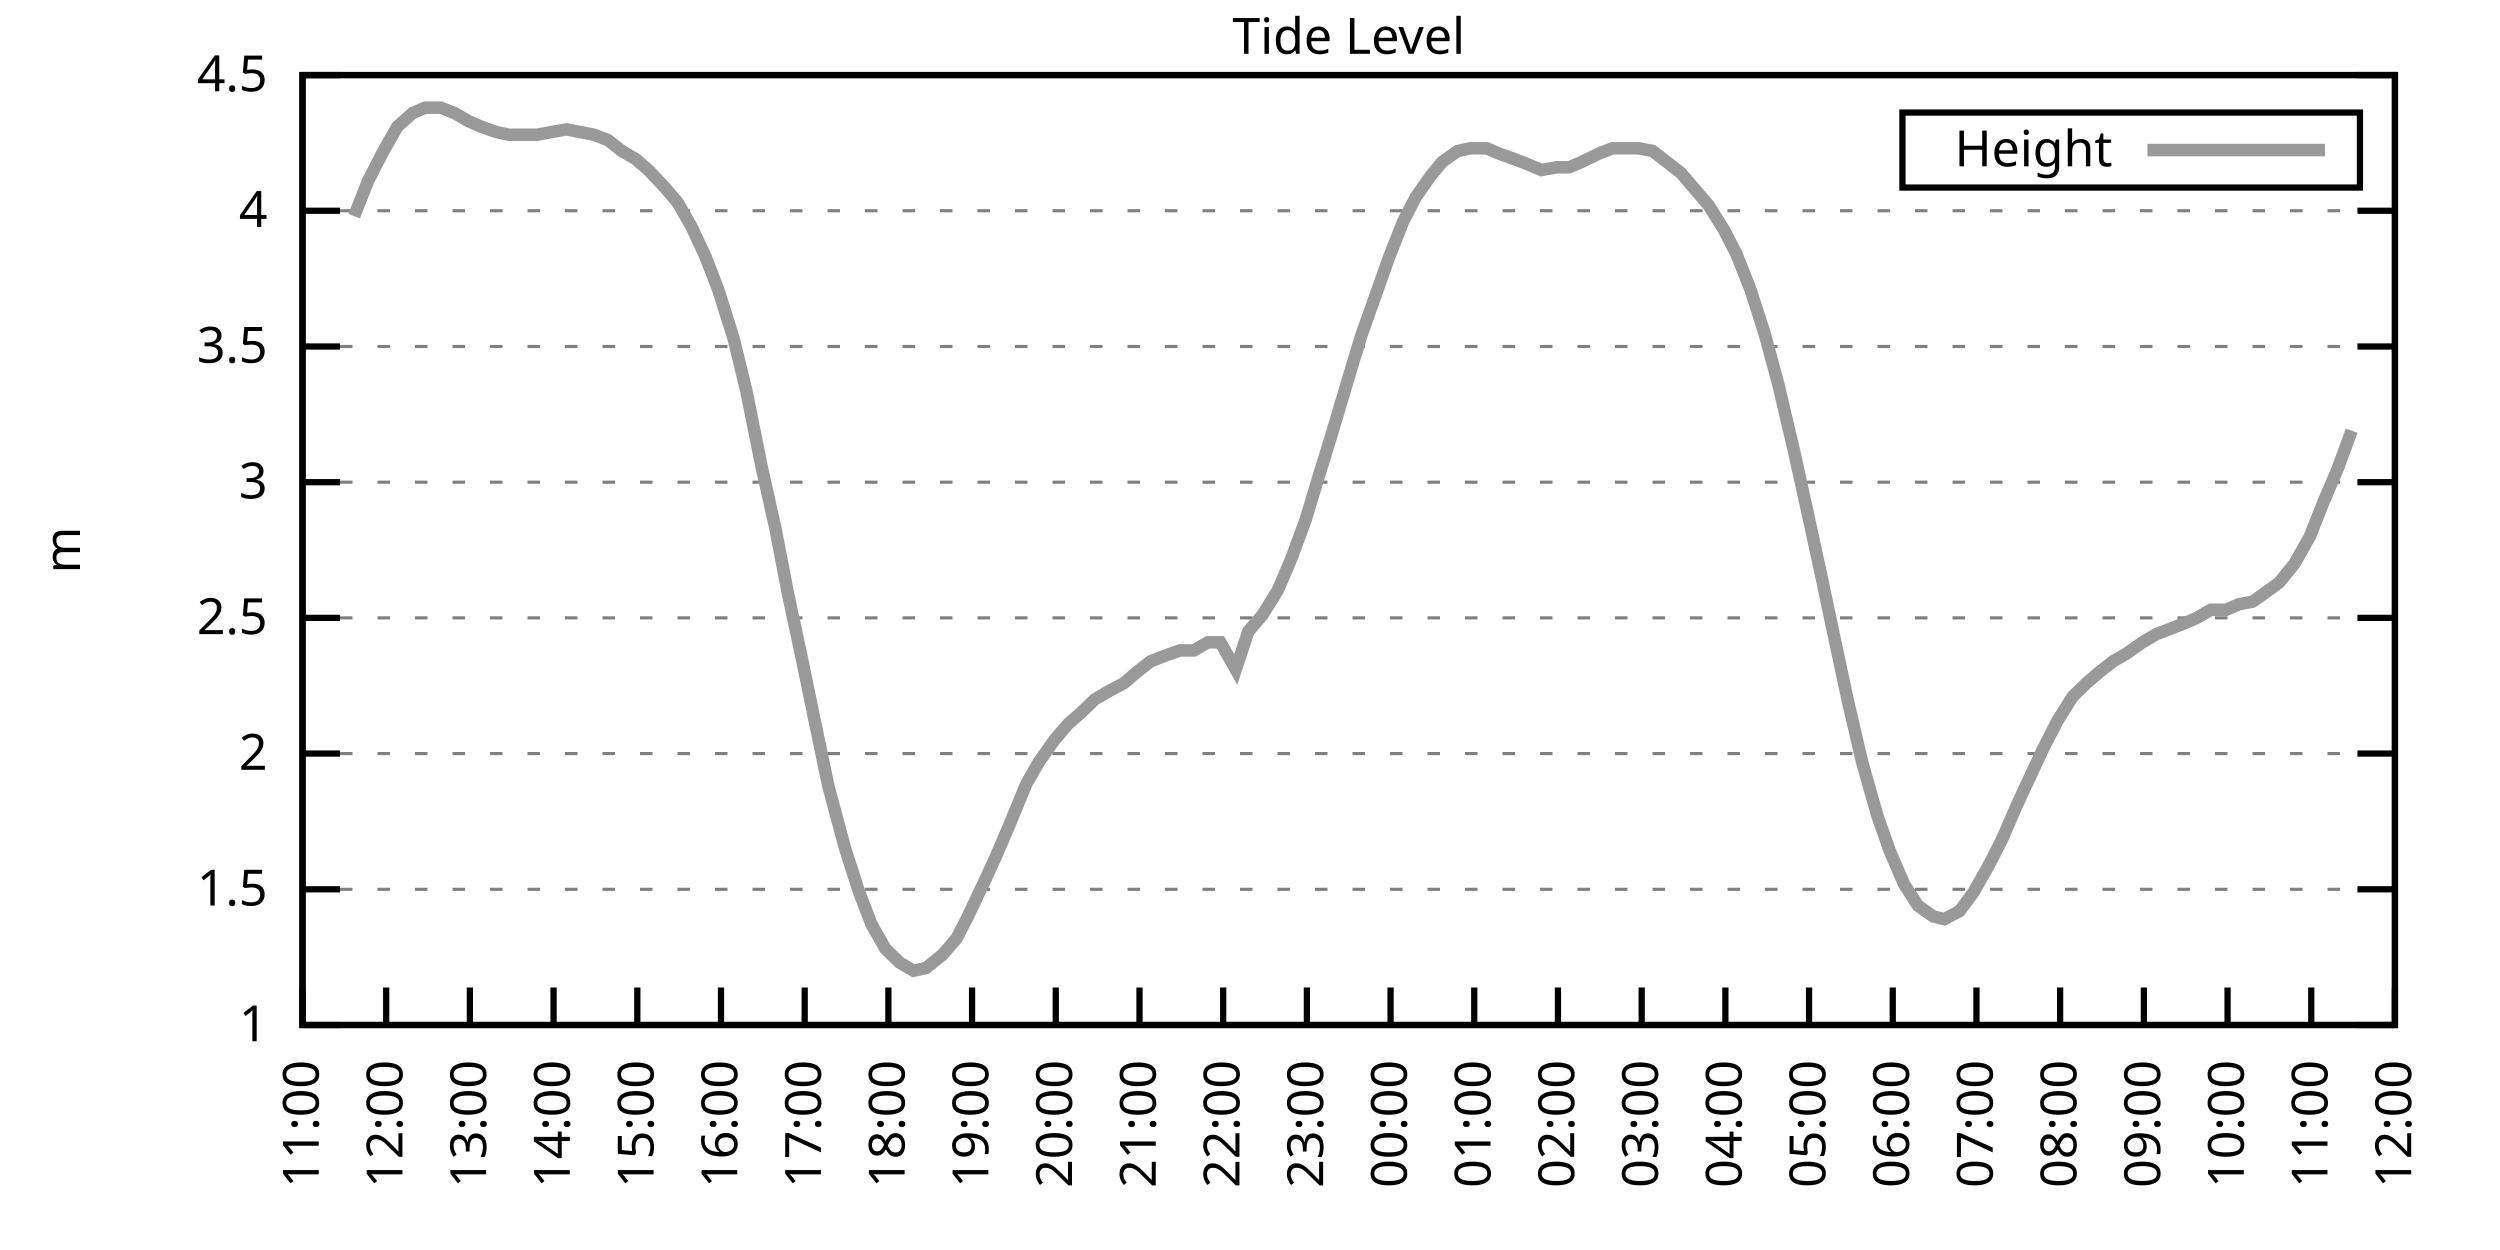
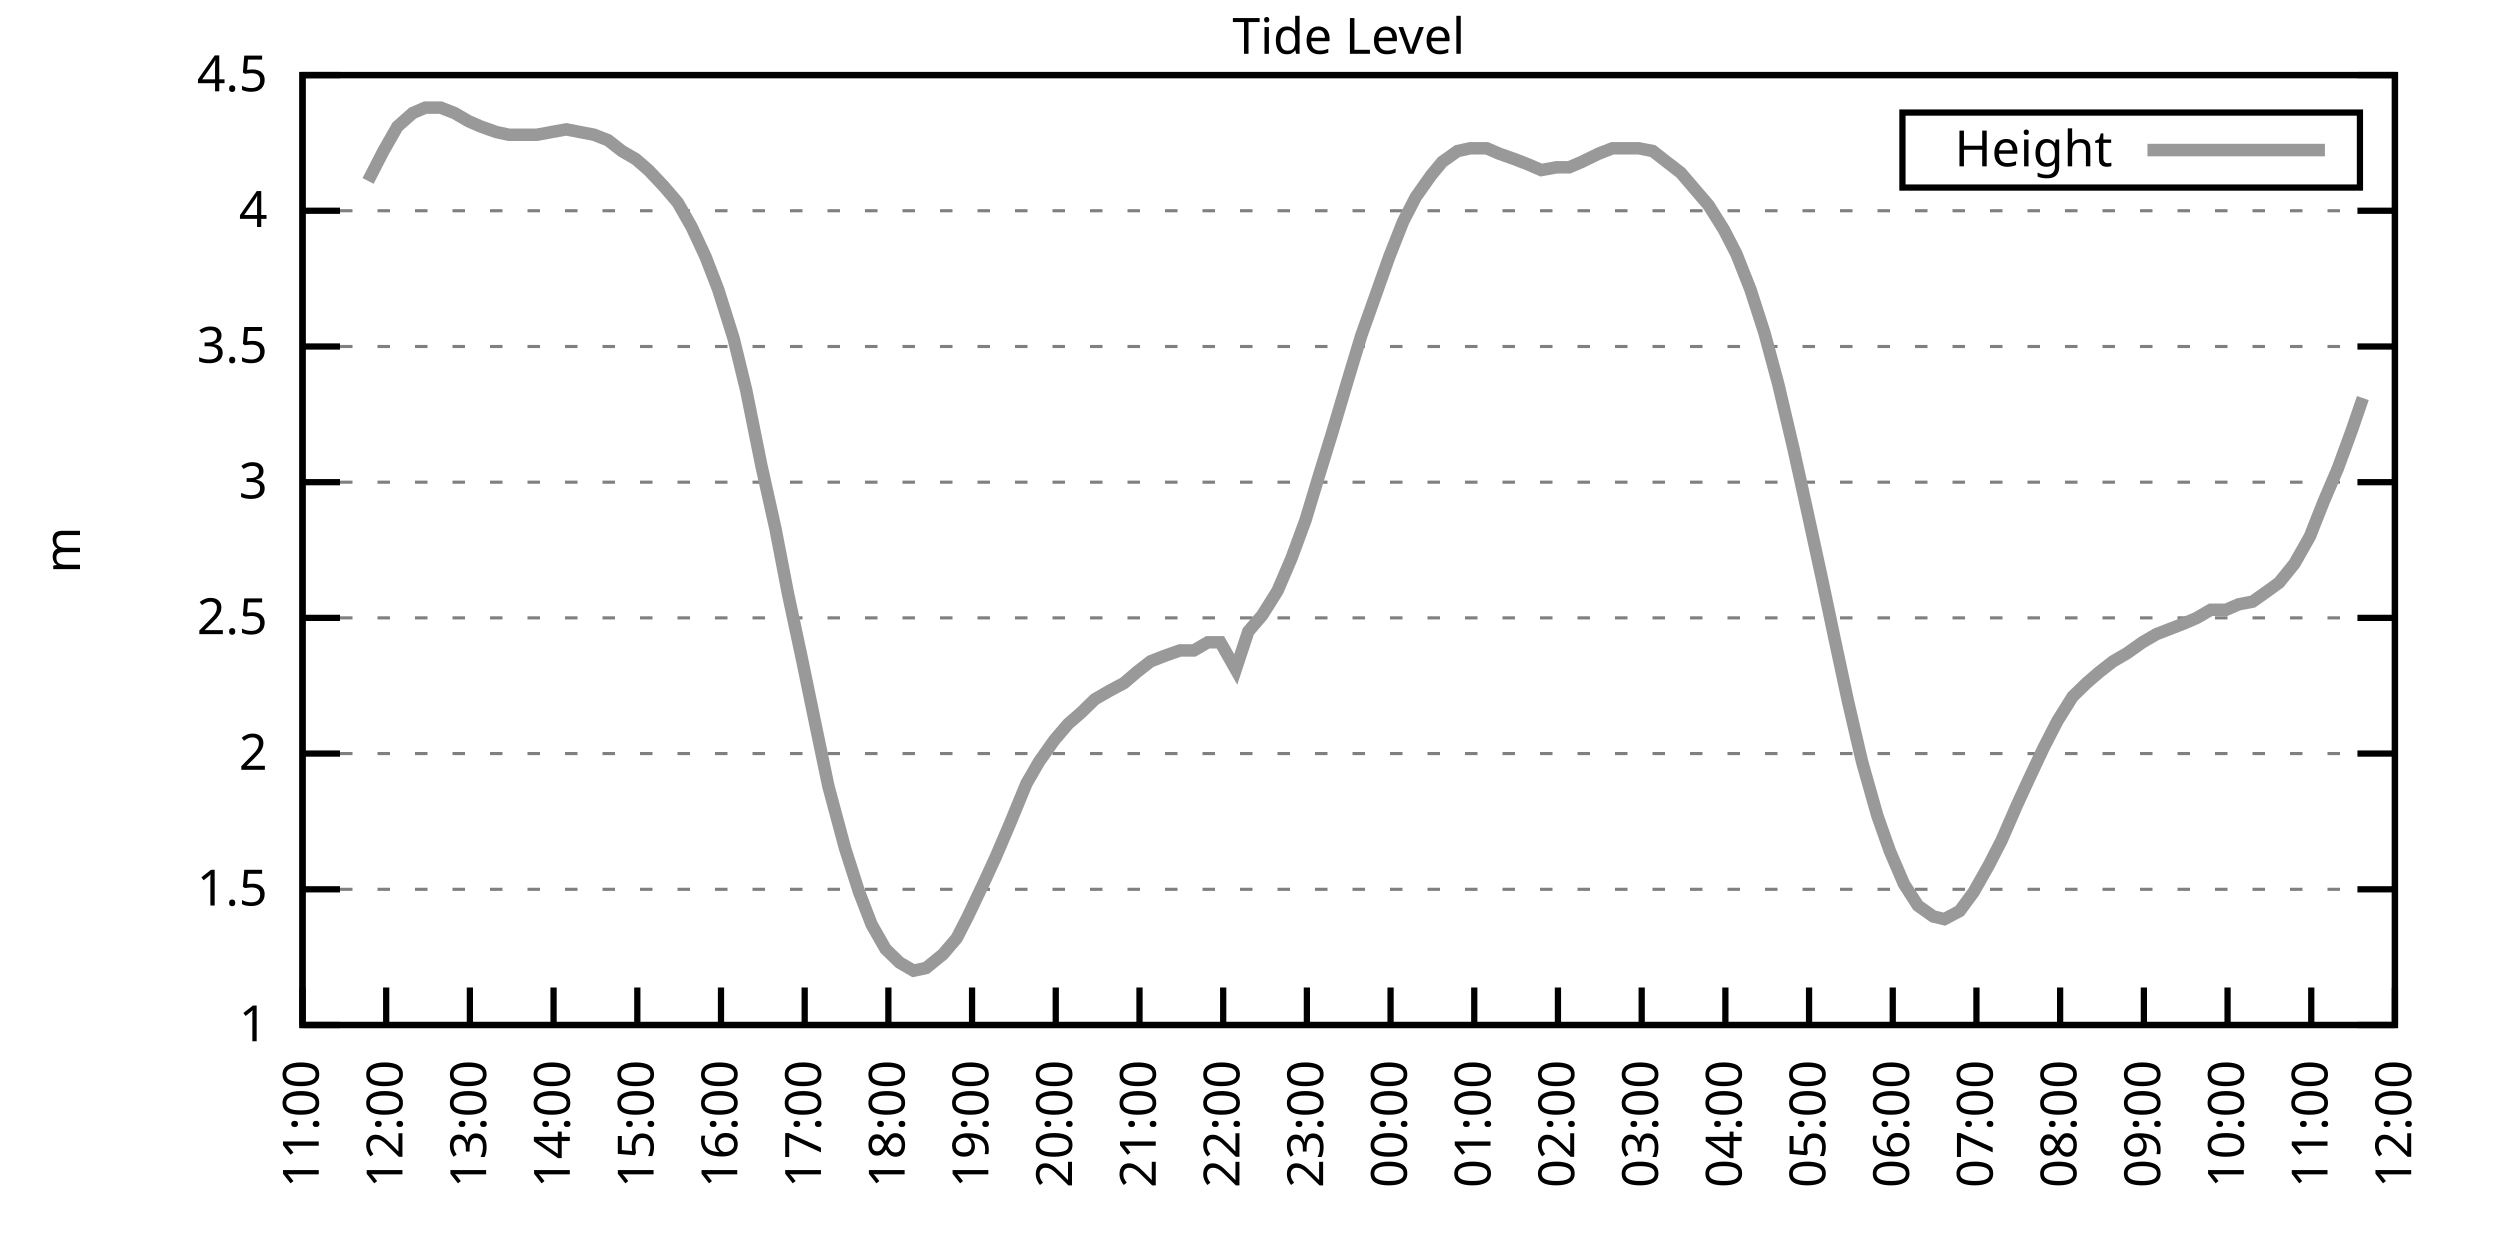
<svg xmlns="http://www.w3.org/2000/svg" xmlns:xlink="http://www.w3.org/1999/xlink" width="400" height="200" viewBox="0 0 400 200">
  <g id="gnuplot_canvas">
    <rect x="0" y="0" width="400" height="200" fill="none" />
    <defs>
      <circle id="gpDot" r="0.5" stroke-width="0.5" stroke="currentColor" />
      <path id="gpPt0" stroke-width="0.333" stroke="currentColor" d="M-1,0 h2 M0,-1 v2" />
      <path id="gpPt1" stroke-width="0.333" stroke="currentColor" d="M-1,-1 L1,1 M1,-1 L-1,1" />
      <path id="gpPt2" stroke-width="0.333" stroke="currentColor" d="M-1,0 L1,0 M0,-1 L0,1 M-1,-1 L1,1 M-1,1 L1,-1" />
      <rect id="gpPt3" stroke-width="0.333" stroke="currentColor" x="-1" y="-1" width="2" height="2" />
      <rect id="gpPt4" stroke-width="0.333" stroke="currentColor" fill="currentColor" x="-1" y="-1" width="2" height="2" />
      <circle id="gpPt5" stroke-width="0.333" stroke="currentColor" cx="0" cy="0" r="1" />
      <use xlink:href="#gpPt5" id="gpPt6" fill="currentColor" stroke="none" />
      <path id="gpPt7" stroke-width="0.333" stroke="currentColor" d="M0,-1.33 L-1.33,0.67 L1.33,0.67 z" />
      <use xlink:href="#gpPt7" id="gpPt8" fill="currentColor" stroke="none" />
      <use xlink:href="#gpPt7" id="gpPt9" stroke="currentColor" transform="rotate(180)" />
      <use xlink:href="#gpPt9" id="gpPt10" fill="currentColor" stroke="none" />
      <use xlink:href="#gpPt3" id="gpPt11" stroke="currentColor" transform="rotate(45)" />
      <use xlink:href="#gpPt11" id="gpPt12" fill="currentColor" stroke="none" />
      <path id="gpPt13" stroke-width="0.333" stroke="currentColor" d="M0,1.330 L1.265,0.411 L0.782,-1.067 L-0.782,-1.076 L-1.265,0.411 z" />
      <use xlink:href="#gpPt13" id="gpPt14" fill="currentColor" stroke="none" />
      <filter id="textbox" filterUnits="objectBoundingBox" x="0" y="0" height="1" width="1">
        <feFlood flood-color="white" flood-opacity="1" result="bgnd" />
        <feComposite in="SourceGraphic" in2="bgnd" operator="atop" />
      </filter>
      <filter id="greybox" filterUnits="objectBoundingBox" x="0" y="0" height="1" width="1">
        <feFlood flood-color="lightgrey" flood-opacity="1" result="grey" />
        <feComposite in="SourceGraphic" in2="grey" operator="atop" />
      </filter>
    </defs>
    <g fill="none" color="white" stroke="currentColor" stroke-width="1.00" stroke-linecap="butt" stroke-linejoin="miter">
</g>
    <g fill="none" color="black" stroke="currentColor" stroke-width="1.00" stroke-linecap="butt" stroke-linejoin="miter">
      <g stroke="none" shape-rendering="crispEdges">
        <polygon fill="rgb(255, 255, 255)" points="48.40,164.00 383.18,164.00 383.18,12.02 48.40,12.02 " />
      </g>
    </g>
    <g fill="none" color="black" stroke="currentColor" stroke-width="1.00" stroke-linecap="butt" stroke-linejoin="miter">
</g>
    <g fill="none" color="black" stroke="black" stroke-width="0.50" stroke-linecap="butt" stroke-linejoin="miter">
</g>
    <g fill="none" color="gray" stroke="currentColor" stroke-width="0.50" stroke-linecap="butt" stroke-linejoin="miter">
      <path stroke="gray" stroke-dasharray="2,4" class="gridline" d="M48.40,164.00 L383.19,164.00  " />
    </g>
    <g fill="none" color="gray" stroke="gray" stroke-width="1.00" stroke-linecap="butt" stroke-linejoin="miter">
</g>
    <g fill="none" color="black" stroke="currentColor" stroke-width="1.00" stroke-linecap="butt" stroke-linejoin="miter">
      <path stroke="black" d="M48.40,164.00 L54.40,164.00 M383.19,164.00 L377.19,164.00  " />
      <g transform="translate(42.80,166.60)" stroke="none" fill="black" font-family="Sans" font-size="8.00" text-anchor="end">
        <text>
          <tspan font-family="Sans"> 1</tspan>
        </text>
      </g>
    </g>
    <g fill="none" color="black" stroke="currentColor" stroke-width="1.00" stroke-linecap="butt" stroke-linejoin="miter">
</g>
    <g fill="none" color="black" stroke="black" stroke-width="0.50" stroke-linecap="butt" stroke-linejoin="miter">
</g>
    <g fill="none" color="gray" stroke="currentColor" stroke-width="0.50" stroke-linecap="butt" stroke-linejoin="miter">
      <path stroke="gray" stroke-dasharray="2,4" class="gridline" d="M48.40,142.29 L383.19,142.29  " />
    </g>
    <g fill="none" color="gray" stroke="gray" stroke-width="1.00" stroke-linecap="butt" stroke-linejoin="miter">
</g>
    <g fill="none" color="black" stroke="currentColor" stroke-width="1.00" stroke-linecap="butt" stroke-linejoin="miter">
      <path stroke="black" d="M48.40,142.29 L54.40,142.29 M383.19,142.29 L377.19,142.29  " />
      <g transform="translate(42.80,144.89)" stroke="none" fill="black" font-family="Sans" font-size="8.00" text-anchor="end">
        <text>
          <tspan font-family="Sans"> 1.5</tspan>
        </text>
      </g>
    </g>
    <g fill="none" color="black" stroke="currentColor" stroke-width="1.00" stroke-linecap="butt" stroke-linejoin="miter">
</g>
    <g fill="none" color="black" stroke="black" stroke-width="0.50" stroke-linecap="butt" stroke-linejoin="miter">
</g>
    <g fill="none" color="gray" stroke="currentColor" stroke-width="0.50" stroke-linecap="butt" stroke-linejoin="miter">
      <path stroke="gray" stroke-dasharray="2,4" class="gridline" d="M48.40,120.57 L383.19,120.57  " />
    </g>
    <g fill="none" color="gray" stroke="gray" stroke-width="1.00" stroke-linecap="butt" stroke-linejoin="miter">
</g>
    <g fill="none" color="black" stroke="currentColor" stroke-width="1.00" stroke-linecap="butt" stroke-linejoin="miter">
      <path stroke="black" d="M48.40,120.57 L54.40,120.57 M383.19,120.57 L377.19,120.57  " />
      <g transform="translate(42.80,123.17)" stroke="none" fill="black" font-family="Sans" font-size="8.00" text-anchor="end">
        <text>
          <tspan font-family="Sans"> 2</tspan>
        </text>
      </g>
    </g>
    <g fill="none" color="black" stroke="currentColor" stroke-width="1.00" stroke-linecap="butt" stroke-linejoin="miter">
</g>
    <g fill="none" color="black" stroke="black" stroke-width="0.50" stroke-linecap="butt" stroke-linejoin="miter">
</g>
    <g fill="none" color="gray" stroke="currentColor" stroke-width="0.50" stroke-linecap="butt" stroke-linejoin="miter">
      <path stroke="gray" stroke-dasharray="2,4" class="gridline" d="M48.40,98.86 L383.19,98.86  " />
    </g>
    <g fill="none" color="gray" stroke="gray" stroke-width="1.00" stroke-linecap="butt" stroke-linejoin="miter">
</g>
    <g fill="none" color="black" stroke="currentColor" stroke-width="1.00" stroke-linecap="butt" stroke-linejoin="miter">
      <path stroke="black" d="M48.40,98.86 L54.40,98.86 M383.19,98.86 L377.19,98.86  " />
      <g transform="translate(42.80,101.46)" stroke="none" fill="black" font-family="Sans" font-size="8.00" text-anchor="end">
        <text>
          <tspan font-family="Sans"> 2.5</tspan>
        </text>
      </g>
    </g>
    <g fill="none" color="black" stroke="currentColor" stroke-width="1.00" stroke-linecap="butt" stroke-linejoin="miter">
</g>
    <g fill="none" color="black" stroke="black" stroke-width="0.50" stroke-linecap="butt" stroke-linejoin="miter">
</g>
    <g fill="none" color="gray" stroke="currentColor" stroke-width="0.50" stroke-linecap="butt" stroke-linejoin="miter">
      <path stroke="gray" stroke-dasharray="2,4" class="gridline" d="M48.40,77.15 L383.19,77.15  " />
    </g>
    <g fill="none" color="gray" stroke="gray" stroke-width="1.00" stroke-linecap="butt" stroke-linejoin="miter">
</g>
    <g fill="none" color="black" stroke="currentColor" stroke-width="1.00" stroke-linecap="butt" stroke-linejoin="miter">
      <path stroke="black" d="M48.40,77.15 L54.40,77.15 M383.19,77.15 L377.19,77.15  " />
      <g transform="translate(42.80,79.75)" stroke="none" fill="black" font-family="Sans" font-size="8.00" text-anchor="end">
        <text>
          <tspan font-family="Sans"> 3</tspan>
        </text>
      </g>
    </g>
    <g fill="none" color="black" stroke="currentColor" stroke-width="1.00" stroke-linecap="butt" stroke-linejoin="miter">
</g>
    <g fill="none" color="black" stroke="black" stroke-width="0.50" stroke-linecap="butt" stroke-linejoin="miter">
</g>
    <g fill="none" color="gray" stroke="currentColor" stroke-width="0.50" stroke-linecap="butt" stroke-linejoin="miter">
      <path stroke="gray" stroke-dasharray="2,4" class="gridline" d="M48.40,55.44 L383.19,55.44  " />
    </g>
    <g fill="none" color="gray" stroke="gray" stroke-width="1.00" stroke-linecap="butt" stroke-linejoin="miter">
</g>
    <g fill="none" color="black" stroke="currentColor" stroke-width="1.00" stroke-linecap="butt" stroke-linejoin="miter">
      <path stroke="black" d="M48.40,55.44 L54.40,55.44 M383.19,55.44 L377.19,55.44  " />
      <g transform="translate(42.80,58.04)" stroke="none" fill="black" font-family="Sans" font-size="8.00" text-anchor="end">
        <text>
          <tspan font-family="Sans"> 3.5</tspan>
        </text>
      </g>
    </g>
    <g fill="none" color="black" stroke="currentColor" stroke-width="1.00" stroke-linecap="butt" stroke-linejoin="miter">
</g>
    <g fill="none" color="black" stroke="black" stroke-width="0.50" stroke-linecap="butt" stroke-linejoin="miter">
</g>
    <g fill="none" color="gray" stroke="currentColor" stroke-width="0.50" stroke-linecap="butt" stroke-linejoin="miter">
      <path stroke="gray" stroke-dasharray="2,4" class="gridline" d="M48.40,33.72 L383.19,33.72  " />
    </g>
    <g fill="none" color="gray" stroke="gray" stroke-width="1.00" stroke-linecap="butt" stroke-linejoin="miter">
</g>
    <g fill="none" color="black" stroke="currentColor" stroke-width="1.00" stroke-linecap="butt" stroke-linejoin="miter">
      <path stroke="black" d="M48.40,33.72 L54.40,33.72 M383.19,33.72 L377.19,33.72  " />
      <g transform="translate(42.80,36.32)" stroke="none" fill="black" font-family="Sans" font-size="8.00" text-anchor="end">
        <text>
          <tspan font-family="Sans"> 4</tspan>
        </text>
      </g>
    </g>
    <g fill="none" color="black" stroke="currentColor" stroke-width="1.00" stroke-linecap="butt" stroke-linejoin="miter">
</g>
    <g fill="none" color="black" stroke="black" stroke-width="0.50" stroke-linecap="butt" stroke-linejoin="miter">
</g>
    <g fill="none" color="gray" stroke="currentColor" stroke-width="0.50" stroke-linecap="butt" stroke-linejoin="miter">
      <path stroke="gray" stroke-dasharray="2,4" class="gridline" d="M48.40,12.01 L383.19,12.01  " />
    </g>
    <g fill="none" color="gray" stroke="gray" stroke-width="1.00" stroke-linecap="butt" stroke-linejoin="miter">
</g>
    <g fill="none" color="black" stroke="currentColor" stroke-width="1.00" stroke-linecap="butt" stroke-linejoin="miter">
      <path stroke="black" d="M48.40,12.01 L54.40,12.01 M383.19,12.01 L377.19,12.01  " />
      <g transform="translate(42.80,14.61)" stroke="none" fill="black" font-family="Sans" font-size="8.00" text-anchor="end">
        <text>
          <tspan font-family="Sans"> 4.5</tspan>
        </text>
      </g>
    </g>
    <g fill="none" color="black" stroke="currentColor" stroke-width="1.00" stroke-linecap="butt" stroke-linejoin="miter">
      <path stroke="black" d="M48.40,164.00 L48.40,158.00  " />
      <g transform="translate(51.00,169.60) rotate(270.00)" stroke="none" fill="black" font-family="Sans" font-size="8.00" text-anchor="end">
        <text>
          <tspan font-family="Sans">11:00</tspan>
        </text>
      </g>
    </g>
    <g fill="none" color="black" stroke="currentColor" stroke-width="1.00" stroke-linecap="butt" stroke-linejoin="miter">
      <path stroke="black" d="M61.79,164.00 L61.79,158.00  " />
      <g transform="translate(64.39,169.60) rotate(270.00)" stroke="none" fill="black" font-family="Sans" font-size="8.00" text-anchor="end">
        <text>
          <tspan font-family="Sans">12:00</tspan>
        </text>
      </g>
    </g>
    <g fill="none" color="black" stroke="currentColor" stroke-width="1.00" stroke-linecap="butt" stroke-linejoin="miter">
      <path stroke="black" d="M75.18,164.00 L75.18,158.00  " />
      <g transform="translate(77.78,169.60) rotate(270.00)" stroke="none" fill="black" font-family="Sans" font-size="8.00" text-anchor="end">
        <text>
          <tspan font-family="Sans">13:00</tspan>
        </text>
      </g>
    </g>
    <g fill="none" color="black" stroke="currentColor" stroke-width="1.00" stroke-linecap="butt" stroke-linejoin="miter">
      <path stroke="black" d="M88.57,164.00 L88.57,158.00  " />
      <g transform="translate(91.17,169.60) rotate(270.00)" stroke="none" fill="black" font-family="Sans" font-size="8.00" text-anchor="end">
        <text>
          <tspan font-family="Sans">14:00</tspan>
        </text>
      </g>
    </g>
    <g fill="none" color="black" stroke="currentColor" stroke-width="1.00" stroke-linecap="butt" stroke-linejoin="miter">
      <path stroke="black" d="M101.97,164.00 L101.97,158.00  " />
      <g transform="translate(104.57,169.60) rotate(270.00)" stroke="none" fill="black" font-family="Sans" font-size="8.00" text-anchor="end">
        <text>
          <tspan font-family="Sans">15:00</tspan>
        </text>
      </g>
    </g>
    <g fill="none" color="black" stroke="currentColor" stroke-width="1.00" stroke-linecap="butt" stroke-linejoin="miter">
      <path stroke="black" d="M115.36,164.00 L115.36,158.00  " />
      <g transform="translate(117.96,169.60) rotate(270.00)" stroke="none" fill="black" font-family="Sans" font-size="8.00" text-anchor="end">
        <text>
          <tspan font-family="Sans">16:00</tspan>
        </text>
      </g>
    </g>
    <g fill="none" color="black" stroke="currentColor" stroke-width="1.00" stroke-linecap="butt" stroke-linejoin="miter">
      <path stroke="black" d="M128.75,164.00 L128.75,158.00  " />
      <g transform="translate(131.35,169.60) rotate(270.00)" stroke="none" fill="black" font-family="Sans" font-size="8.00" text-anchor="end">
        <text>
          <tspan font-family="Sans">17:00</tspan>
        </text>
      </g>
    </g>
    <g fill="none" color="black" stroke="currentColor" stroke-width="1.00" stroke-linecap="butt" stroke-linejoin="miter">
      <path stroke="black" d="M142.14,164.00 L142.14,158.00  " />
      <g transform="translate(144.74,169.60) rotate(270.00)" stroke="none" fill="black" font-family="Sans" font-size="8.00" text-anchor="end">
        <text>
          <tspan font-family="Sans">18:00</tspan>
        </text>
      </g>
    </g>
    <g fill="none" color="black" stroke="currentColor" stroke-width="1.00" stroke-linecap="butt" stroke-linejoin="miter">
      <path stroke="black" d="M155.53,164.00 L155.53,158.00  " />
      <g transform="translate(158.13,169.60) rotate(270.00)" stroke="none" fill="black" font-family="Sans" font-size="8.00" text-anchor="end">
        <text>
          <tspan font-family="Sans">19:00</tspan>
        </text>
      </g>
    </g>
    <g fill="none" color="black" stroke="currentColor" stroke-width="1.00" stroke-linecap="butt" stroke-linejoin="miter">
      <path stroke="black" d="M168.92,164.00 L168.92,158.00  " />
      <g transform="translate(171.52,169.60) rotate(270.00)" stroke="none" fill="black" font-family="Sans" font-size="8.00" text-anchor="end">
        <text>
          <tspan font-family="Sans">20:00</tspan>
        </text>
      </g>
    </g>
    <g fill="none" color="black" stroke="currentColor" stroke-width="1.00" stroke-linecap="butt" stroke-linejoin="miter">
      <path stroke="black" d="M182.32,164.00 L182.32,158.00  " />
      <g transform="translate(184.92,169.60) rotate(270.00)" stroke="none" fill="black" font-family="Sans" font-size="8.00" text-anchor="end">
        <text>
          <tspan font-family="Sans">21:00</tspan>
        </text>
      </g>
    </g>
    <g fill="none" color="black" stroke="currentColor" stroke-width="1.00" stroke-linecap="butt" stroke-linejoin="miter">
      <path stroke="black" d="M195.71,164.00 L195.71,158.00  " />
      <g transform="translate(198.31,169.60) rotate(270.00)" stroke="none" fill="black" font-family="Sans" font-size="8.00" text-anchor="end">
        <text>
          <tspan font-family="Sans">22:00</tspan>
        </text>
      </g>
    </g>
    <g fill="none" color="black" stroke="currentColor" stroke-width="1.00" stroke-linecap="butt" stroke-linejoin="miter">
      <path stroke="black" d="M209.10,164.00 L209.10,158.00  " />
      <g transform="translate(211.70,169.60) rotate(270.00)" stroke="none" fill="black" font-family="Sans" font-size="8.00" text-anchor="end">
        <text>
          <tspan font-family="Sans">23:00</tspan>
        </text>
      </g>
    </g>
    <g fill="none" color="black" stroke="currentColor" stroke-width="1.00" stroke-linecap="butt" stroke-linejoin="miter">
      <path stroke="black" d="M222.49,164.00 L222.49,158.00  " />
      <g transform="translate(225.09,169.60) rotate(270.00)" stroke="none" fill="black" font-family="Sans" font-size="8.00" text-anchor="end">
        <text>
          <tspan font-family="Sans">00:00</tspan>
        </text>
      </g>
    </g>
    <g fill="none" color="black" stroke="currentColor" stroke-width="1.00" stroke-linecap="butt" stroke-linejoin="miter">
      <path stroke="black" d="M235.88,164.00 L235.88,158.00  " />
      <g transform="translate(238.48,169.60) rotate(270.00)" stroke="none" fill="black" font-family="Sans" font-size="8.00" text-anchor="end">
        <text>
          <tspan font-family="Sans">01:00</tspan>
        </text>
      </g>
    </g>
    <g fill="none" color="black" stroke="currentColor" stroke-width="1.00" stroke-linecap="butt" stroke-linejoin="miter">
      <path stroke="black" d="M249.27,164.00 L249.27,158.00  " />
      <g transform="translate(251.87,169.60) rotate(270.00)" stroke="none" fill="black" font-family="Sans" font-size="8.00" text-anchor="end">
        <text>
          <tspan font-family="Sans">02:00</tspan>
        </text>
      </g>
    </g>
    <g fill="none" color="black" stroke="currentColor" stroke-width="1.00" stroke-linecap="butt" stroke-linejoin="miter">
      <path stroke="black" d="M262.67,164.00 L262.67,158.00  " />
      <g transform="translate(265.27,169.60) rotate(270.00)" stroke="none" fill="black" font-family="Sans" font-size="8.00" text-anchor="end">
        <text>
          <tspan font-family="Sans">03:00</tspan>
        </text>
      </g>
    </g>
    <g fill="none" color="black" stroke="currentColor" stroke-width="1.00" stroke-linecap="butt" stroke-linejoin="miter">
      <path stroke="black" d="M276.06,164.00 L276.06,158.00  " />
      <g transform="translate(278.66,169.60) rotate(270.00)" stroke="none" fill="black" font-family="Sans" font-size="8.00" text-anchor="end">
        <text>
          <tspan font-family="Sans">04:00</tspan>
        </text>
      </g>
    </g>
    <g fill="none" color="black" stroke="currentColor" stroke-width="1.00" stroke-linecap="butt" stroke-linejoin="miter">
      <path stroke="black" d="M289.45,164.00 L289.45,158.00  " />
      <g transform="translate(292.05,169.60) rotate(270.00)" stroke="none" fill="black" font-family="Sans" font-size="8.00" text-anchor="end">
        <text>
          <tspan font-family="Sans">05:00</tspan>
        </text>
      </g>
    </g>
    <g fill="none" color="black" stroke="currentColor" stroke-width="1.00" stroke-linecap="butt" stroke-linejoin="miter">
      <path stroke="black" d="M302.84,164.00 L302.84,158.00  " />
      <g transform="translate(305.44,169.60) rotate(270.00)" stroke="none" fill="black" font-family="Sans" font-size="8.00" text-anchor="end">
        <text>
          <tspan font-family="Sans">06:00</tspan>
        </text>
      </g>
    </g>
    <g fill="none" color="black" stroke="currentColor" stroke-width="1.00" stroke-linecap="butt" stroke-linejoin="miter">
      <path stroke="black" d="M316.23,164.00 L316.23,158.00  " />
      <g transform="translate(318.83,169.60) rotate(270.00)" stroke="none" fill="black" font-family="Sans" font-size="8.00" text-anchor="end">
        <text>
          <tspan font-family="Sans">07:00</tspan>
        </text>
      </g>
    </g>
    <g fill="none" color="black" stroke="currentColor" stroke-width="1.00" stroke-linecap="butt" stroke-linejoin="miter">
      <path stroke="black" d="M329.62,164.00 L329.62,158.00  " />
      <g transform="translate(332.22,169.60) rotate(270.00)" stroke="none" fill="black" font-family="Sans" font-size="8.00" text-anchor="end">
        <text>
          <tspan font-family="Sans">08:00</tspan>
        </text>
      </g>
    </g>
    <g fill="none" color="black" stroke="currentColor" stroke-width="1.00" stroke-linecap="butt" stroke-linejoin="miter">
      <path stroke="black" d="M343.02,164.00 L343.02,158.00  " />
      <g transform="translate(345.62,169.60) rotate(270.00)" stroke="none" fill="black" font-family="Sans" font-size="8.00" text-anchor="end">
        <text>
          <tspan font-family="Sans">09:00</tspan>
        </text>
      </g>
    </g>
    <g fill="none" color="black" stroke="currentColor" stroke-width="1.00" stroke-linecap="butt" stroke-linejoin="miter">
      <path stroke="black" d="M356.41,164.00 L356.41,158.00  " />
      <g transform="translate(359.01,169.60) rotate(270.00)" stroke="none" fill="black" font-family="Sans" font-size="8.00" text-anchor="end">
        <text>
          <tspan font-family="Sans">10:00</tspan>
        </text>
      </g>
    </g>
    <g fill="none" color="black" stroke="currentColor" stroke-width="1.00" stroke-linecap="butt" stroke-linejoin="miter">
      <path stroke="black" d="M369.80,164.00 L369.80,158.00  " />
      <g transform="translate(372.40,169.60) rotate(270.00)" stroke="none" fill="black" font-family="Sans" font-size="8.00" text-anchor="end">
        <text>
          <tspan font-family="Sans">11:00</tspan>
        </text>
      </g>
    </g>
    <g fill="none" color="black" stroke="currentColor" stroke-width="1.00" stroke-linecap="butt" stroke-linejoin="miter">
      <path stroke="black" d="M383.19,164.00 L383.19,158.00  " />
      <g transform="translate(385.79,169.60) rotate(270.00)" stroke="none" fill="black" font-family="Sans" font-size="8.00" text-anchor="end">
        <text>
          <tspan font-family="Sans">12:00</tspan>
        </text>
      </g>
    </g>
    <g fill="none" color="black" stroke="currentColor" stroke-width="1.00" stroke-linecap="butt" stroke-linejoin="miter">
</g>
    <g fill="none" color="black" stroke="currentColor" stroke-width="1.00" stroke-linecap="butt" stroke-linejoin="miter">
      <path stroke="black" d="M48.40,12.01 L48.40,164.00 L383.19,164.00 L383.19,12.01 L48.40,12.01 Z  " />
    </g>
    <g fill="none" color="black" stroke="currentColor" stroke-width="1.00" stroke-linecap="butt" stroke-linejoin="miter">
</g>
    <g fill="none" color="black" stroke="currentColor" stroke-width="1.00" stroke-linecap="butt" stroke-linejoin="miter">
      <path stroke="black" d="M304.39,30.01 L304.39,18.01 L377.59,18.01 L377.59,30.01 L304.39,30.01 Z  " />
    </g>
    <g id="Tide_level_plot_1">
      <g fill="none" color="white" stroke="black" stroke-width="2.00" stroke-linecap="butt" stroke-linejoin="miter">
</g>
      <g fill="none" color="black" stroke="currentColor" stroke-width="2.00" stroke-linecap="butt" stroke-linejoin="miter">
        <g transform="translate(337.99,26.61)" stroke="none" fill="black" font-family="Sans" font-size="8.00" text-anchor="end">
          <text>
            <tspan font-family="Sans">Height</tspan>
          </text>
        </g>
      </g>
      <g fill="none" color="black" stroke="currentColor" stroke-width="2.00" stroke-linecap="butt" stroke-linejoin="miter">
-         <path stroke="rgb(153, 153, 153)" d="M343.59,24.01 L371.99,24.01 M56.66,34.59 L58.89,28.95 L61.35,24.17 L63.58,20.26 L66.03,18.09 L68.04,17.22   L70.50,17.22 L72.73,18.09 L74.96,19.39 L76.97,20.26 L79.42,21.13 L81.43,21.56 L83.89,21.56 L85.90,21.56   L90.58,20.70 L92.82,21.13 L95.05,21.56 L97.28,22.43 L99.51,24.17 L101.74,25.47 L103.75,27.21 L106.21,29.81   L108.44,32.42 L110.67,36.33 L112.90,41.11 L114.91,46.32 L117.37,54.13 L119.38,62.38 L121.83,74.54 L124.06,84.53   L126.07,94.95 L128.30,105.38 L130.54,116.23 L132.54,125.79 L135.22,135.77 L137.45,142.72 L139.46,147.93 L141.69,151.84   L143.93,154.01 L146.16,155.31 L148.17,154.88 L150.85,152.71 L153.08,150.10 L154.86,146.63 L157.54,140.98 L159.33,137.08   L161.56,131.86 L164.24,125.35 L166.25,121.88 L168.70,118.40 L170.93,115.80 L172.94,114.06 L175.17,111.89 L177.41,110.59   L179.86,109.28 L181.87,107.55 L184.10,105.81 L186.33,104.94 L188.79,104.07 L191.02,104.07 L193.25,102.77 L195.26,102.77   L197.72,107.11 L199.73,101.03 L201.96,98.43 L204.41,94.52 L206.64,89.31 L208.88,83.23 L211.11,75.85 L213.12,69.33   L215.57,61.08 L217.80,53.70 L219.81,48.05 L222.27,41.11 L224.50,35.46 L226.51,31.55 L228.96,28.08 L230.75,25.91   L233.20,24.17 L235.21,23.73 L237.89,23.73 L239.90,24.60 L242.36,25.47 L244.59,26.34 L246.60,27.21 L249.05,26.77   L251.06,26.77 L253.07,25.91 L255.75,24.60 L257.98,23.73 L259.99,23.73 L262.22,23.73 L264.45,24.17 L266.68,25.91   L268.92,27.64 L271.15,30.25 L273.38,32.85 L275.83,36.76 L277.84,40.67 L280.07,46.32 L282.31,53.26 L284.54,61.52   L286.99,71.94 L289.00,81.06 L291.46,92.35 L293.47,101.90 L295.70,112.32 L297.93,121.88 L300.39,130.56 L302.39,136.21   L304.63,141.42 L306.86,144.89 L309.31,146.63 L311.10,147.06 L313.55,145.76 L315.79,142.72 L318.24,138.38 L320.25,134.47   L322.70,128.83 L324.71,124.48 L326.95,119.71 L329.18,115.36 L331.63,111.45 L333.86,109.28 L335.87,107.55 L338.10,105.81   L340.34,104.51 L342.79,102.77 L345.02,101.47 L347.26,100.60 L349.49,99.73 L351.50,98.86 L353.73,97.56 L356.18,97.56   L358.19,96.69 L360.42,96.26 L362.88,94.52 L364.66,93.22 L367.12,90.18 L369.58,85.83 L371.81,80.19 L374.04,74.98   L376.27,68.90  " />
+         <path stroke="rgb(153, 153, 153)" d="M343.59,24.01 L371.99,24.01 M58.89,28.95 L61.35,24.17 L63.58,20.26 L66.03,18.09 L68.04,17.22 L70.50,17.22   L72.73,18.09 L74.96,19.39 L76.97,20.26 L79.42,21.13 L81.43,21.56 L83.89,21.56 L85.90,21.56 L90.58,20.70   L92.82,21.13 L95.05,21.56 L97.28,22.43 L99.51,24.17 L101.74,25.47 L103.75,27.21 L106.21,29.81 L108.44,32.42   L110.67,36.33 L112.90,41.11 L114.91,46.32 L117.37,54.13 L119.38,62.38 L121.83,74.54 L124.06,84.53 L126.07,94.95   L128.30,105.38 L130.54,116.23 L132.54,125.79 L135.22,135.77 L137.45,142.72 L139.46,147.93 L141.69,151.84 L143.93,154.01   L146.16,155.31 L148.17,154.88 L150.85,152.71 L153.08,150.10 L154.86,146.63 L157.54,140.98 L159.33,137.08 L161.56,131.86   L164.24,125.35 L166.25,121.88 L168.70,118.40 L170.93,115.80 L172.94,114.06 L175.17,111.89 L177.41,110.59 L179.86,109.28   L181.87,107.55 L184.10,105.81 L186.33,104.94 L188.79,104.07 L191.02,104.07 L193.25,102.77 L195.26,102.77 L197.72,107.11   L199.73,101.03 L201.96,98.43 L204.41,94.52 L206.64,89.31 L208.88,83.23 L211.11,75.85 L213.12,69.33 L215.57,61.08   L217.80,53.70 L219.81,48.05 L222.27,41.11 L224.50,35.46 L226.51,31.55 L228.96,28.08 L230.75,25.91 L233.20,24.17   L235.21,23.73 L237.89,23.73 L239.90,24.60 L242.36,25.47 L244.59,26.34 L246.60,27.21 L249.05,26.77 L251.06,26.77   L253.07,25.91 L255.75,24.60 L257.98,23.73 L259.99,23.73 L262.22,23.73 L264.45,24.17 L266.68,25.91 L268.92,27.64   L271.15,30.25 L273.38,32.85 L275.83,36.76 L277.84,40.67 L280.07,46.32 L282.31,53.26 L284.54,61.52 L286.99,71.94   L289.00,81.06 L291.46,92.35 L293.47,101.90 L295.70,112.32 L297.93,121.88 L300.39,130.56 L302.39,136.21 L304.63,141.42   L306.86,144.89 L309.31,146.63 L311.10,147.06 L313.55,145.76 L315.79,142.72 L318.24,138.38 L320.25,134.47 L322.70,128.83   L324.71,124.48 L326.95,119.71 L329.18,115.36 L331.63,111.45 L333.86,109.28 L335.87,107.55 L338.10,105.81 L340.34,104.51   L342.79,102.77 L345.02,101.47 L347.26,100.60 L349.49,99.73 L351.50,98.86 L353.73,97.56 L356.18,97.56 L358.19,96.69   L360.42,96.26 L362.88,94.52 L364.66,93.22 L367.12,90.18 L369.58,85.83 L371.81,80.19 L374.04,74.98 L376.27,68.90   L378.06,63.69  " />
      </g>
    </g>
    <g fill="none" color="black" stroke="currentColor" stroke-width="2.00" stroke-linecap="butt" stroke-linejoin="miter">
</g>
    <g fill="none" color="black" stroke="black" stroke-width="1.00" stroke-linecap="butt" stroke-linejoin="miter">
</g>
    <g fill="none" color="black" stroke="currentColor" stroke-width="1.00" stroke-linecap="butt" stroke-linejoin="miter">
      <path stroke="black" d="M48.40,12.01 L48.40,164.00 L383.19,164.00 L383.19,12.01 L48.40,12.01 Z  " />
      <g transform="translate(12.80,88.01) rotate(270.00)" stroke="none" fill="black" font-family="Sans" font-size="8.00" text-anchor="middle">
        <text>
          <tspan font-family="Sans">m</tspan>
        </text>
      </g>
    </g>
    <g fill="none" color="black" stroke="currentColor" stroke-width="1.00" stroke-linecap="butt" stroke-linejoin="miter">
</g>
    <g fill="none" color="black" stroke="currentColor" stroke-width="1.00" stroke-linecap="butt" stroke-linejoin="miter">
      <g transform="translate(215.79,8.61)" stroke="none" fill="black" font-family="Sans" font-size="8.00" text-anchor="middle">
        <text>
          <tspan font-family="Sans">Tide Level</tspan>
        </text>
      </g>
    </g>
    <g fill="none" color="black" stroke="currentColor" stroke-width="1.00" stroke-linecap="butt" stroke-linejoin="miter">
</g>
  </g>
</svg>
